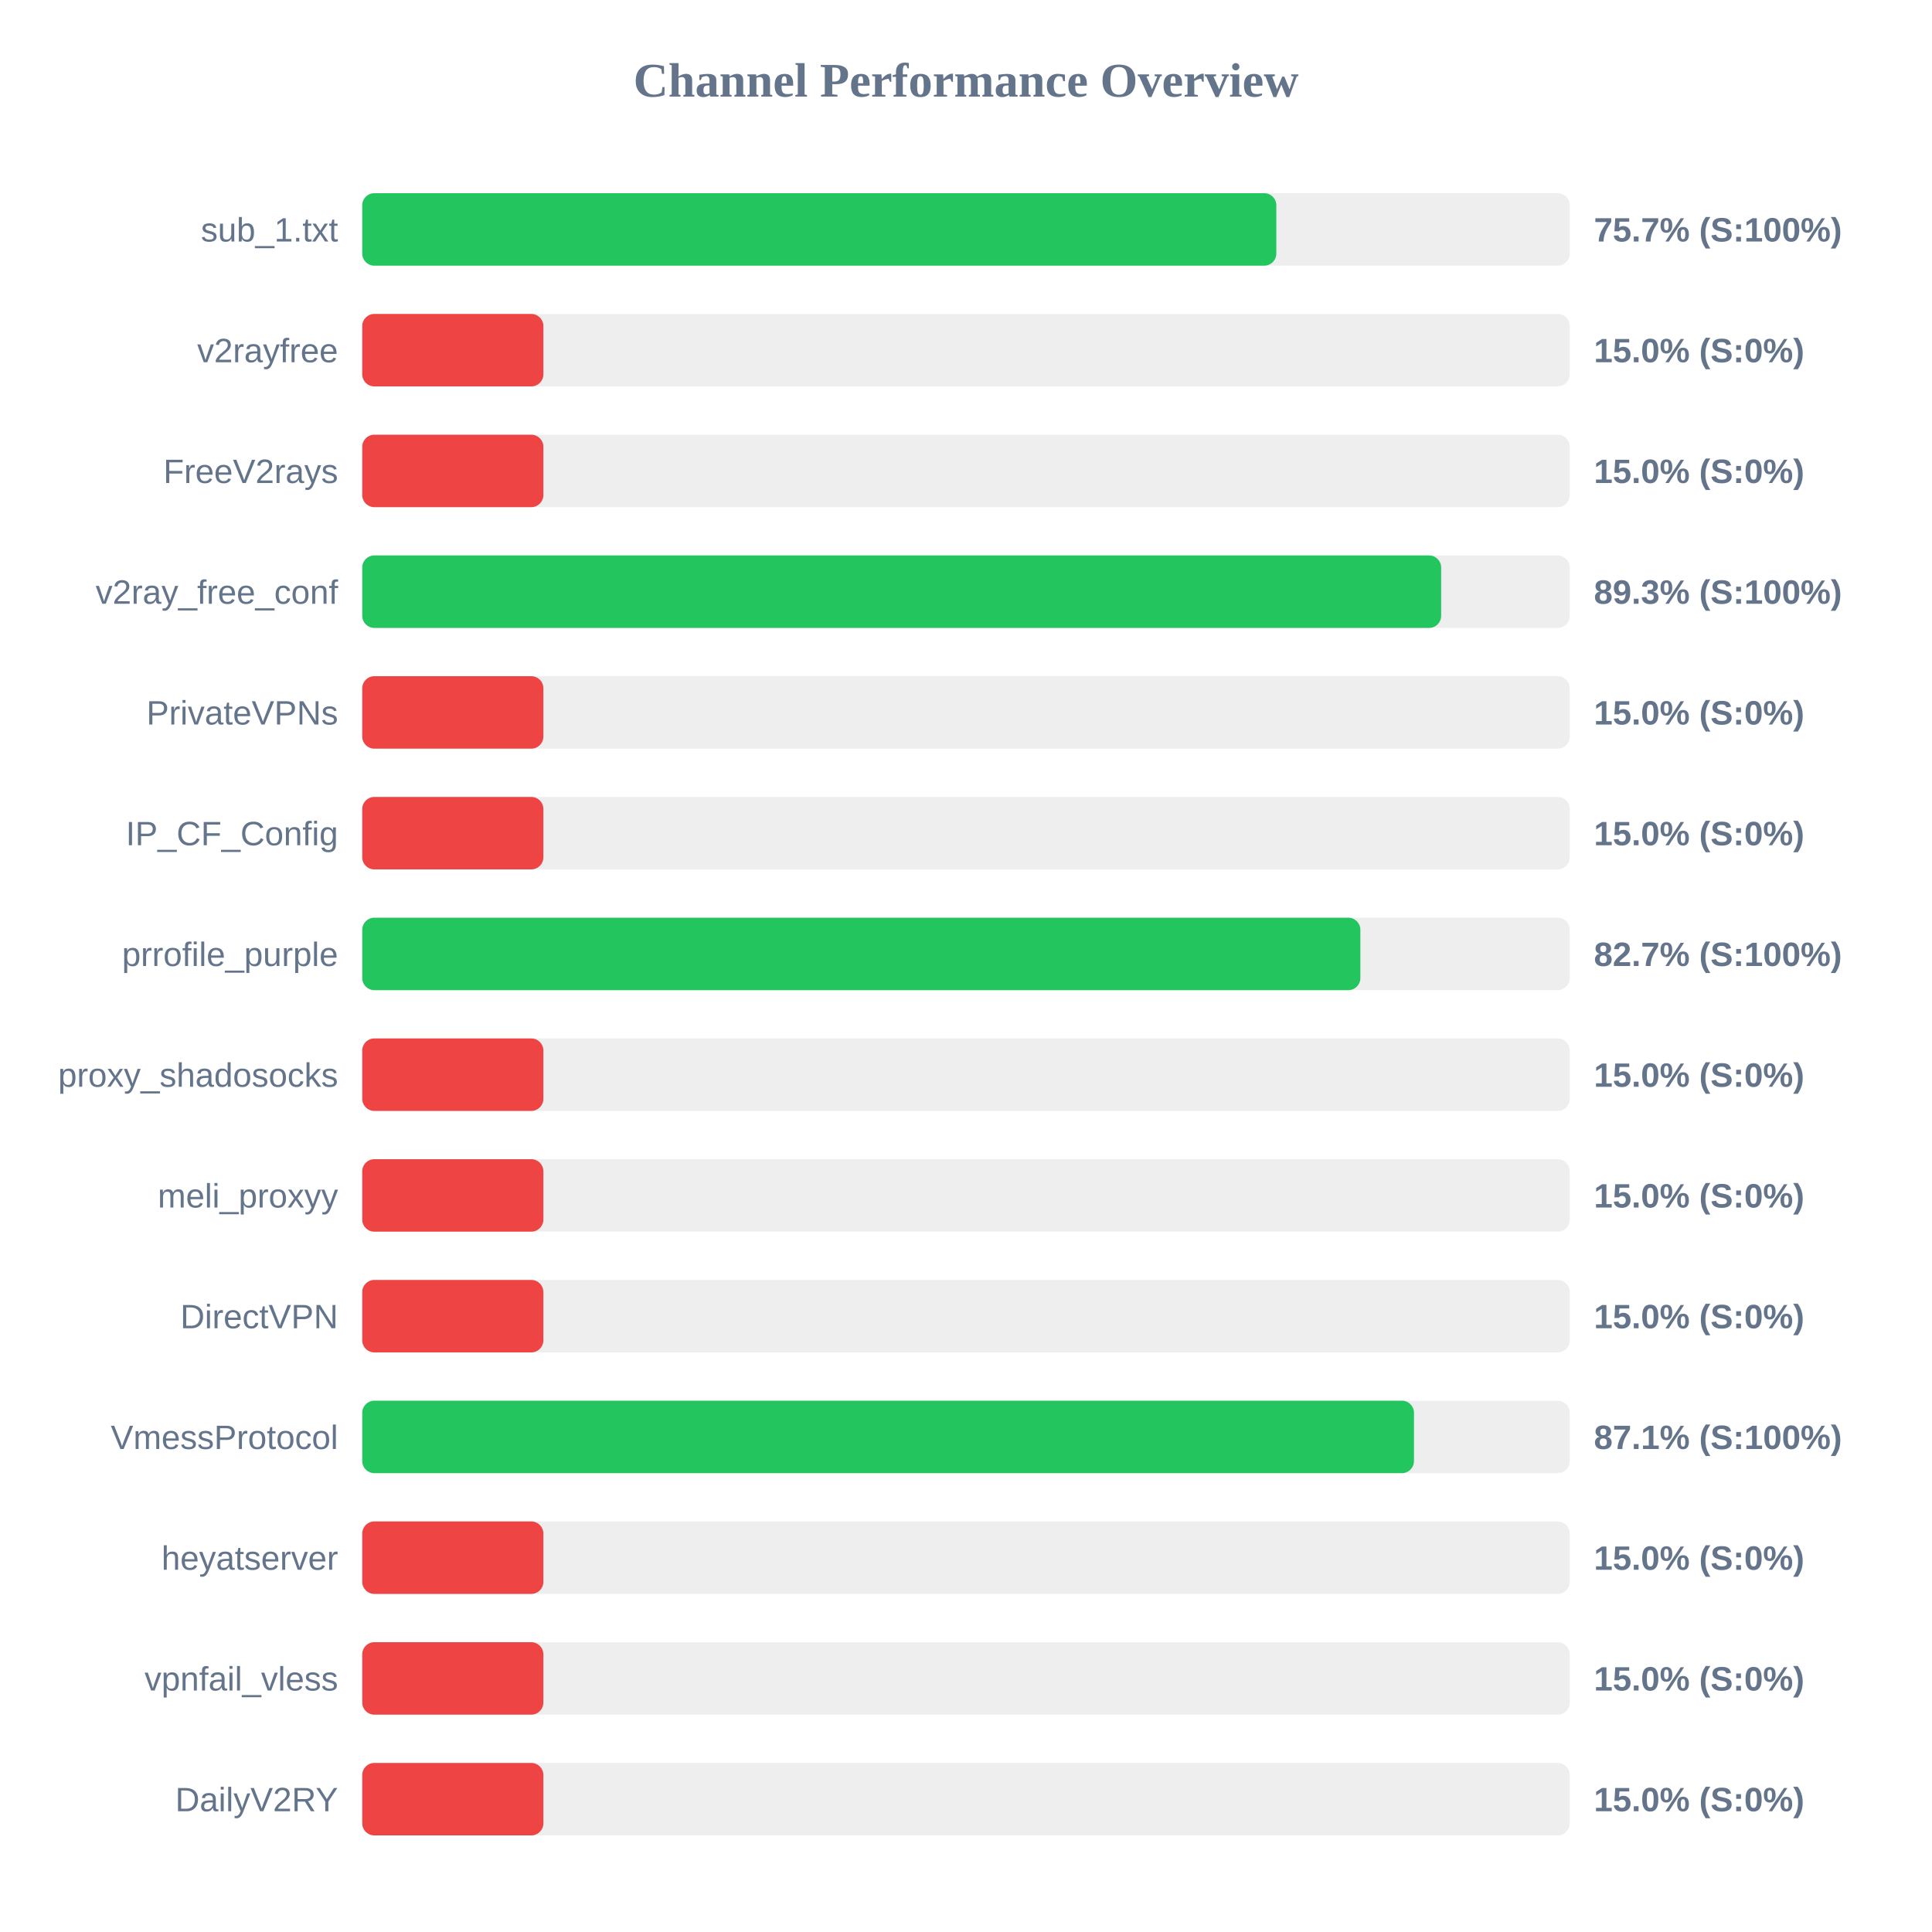
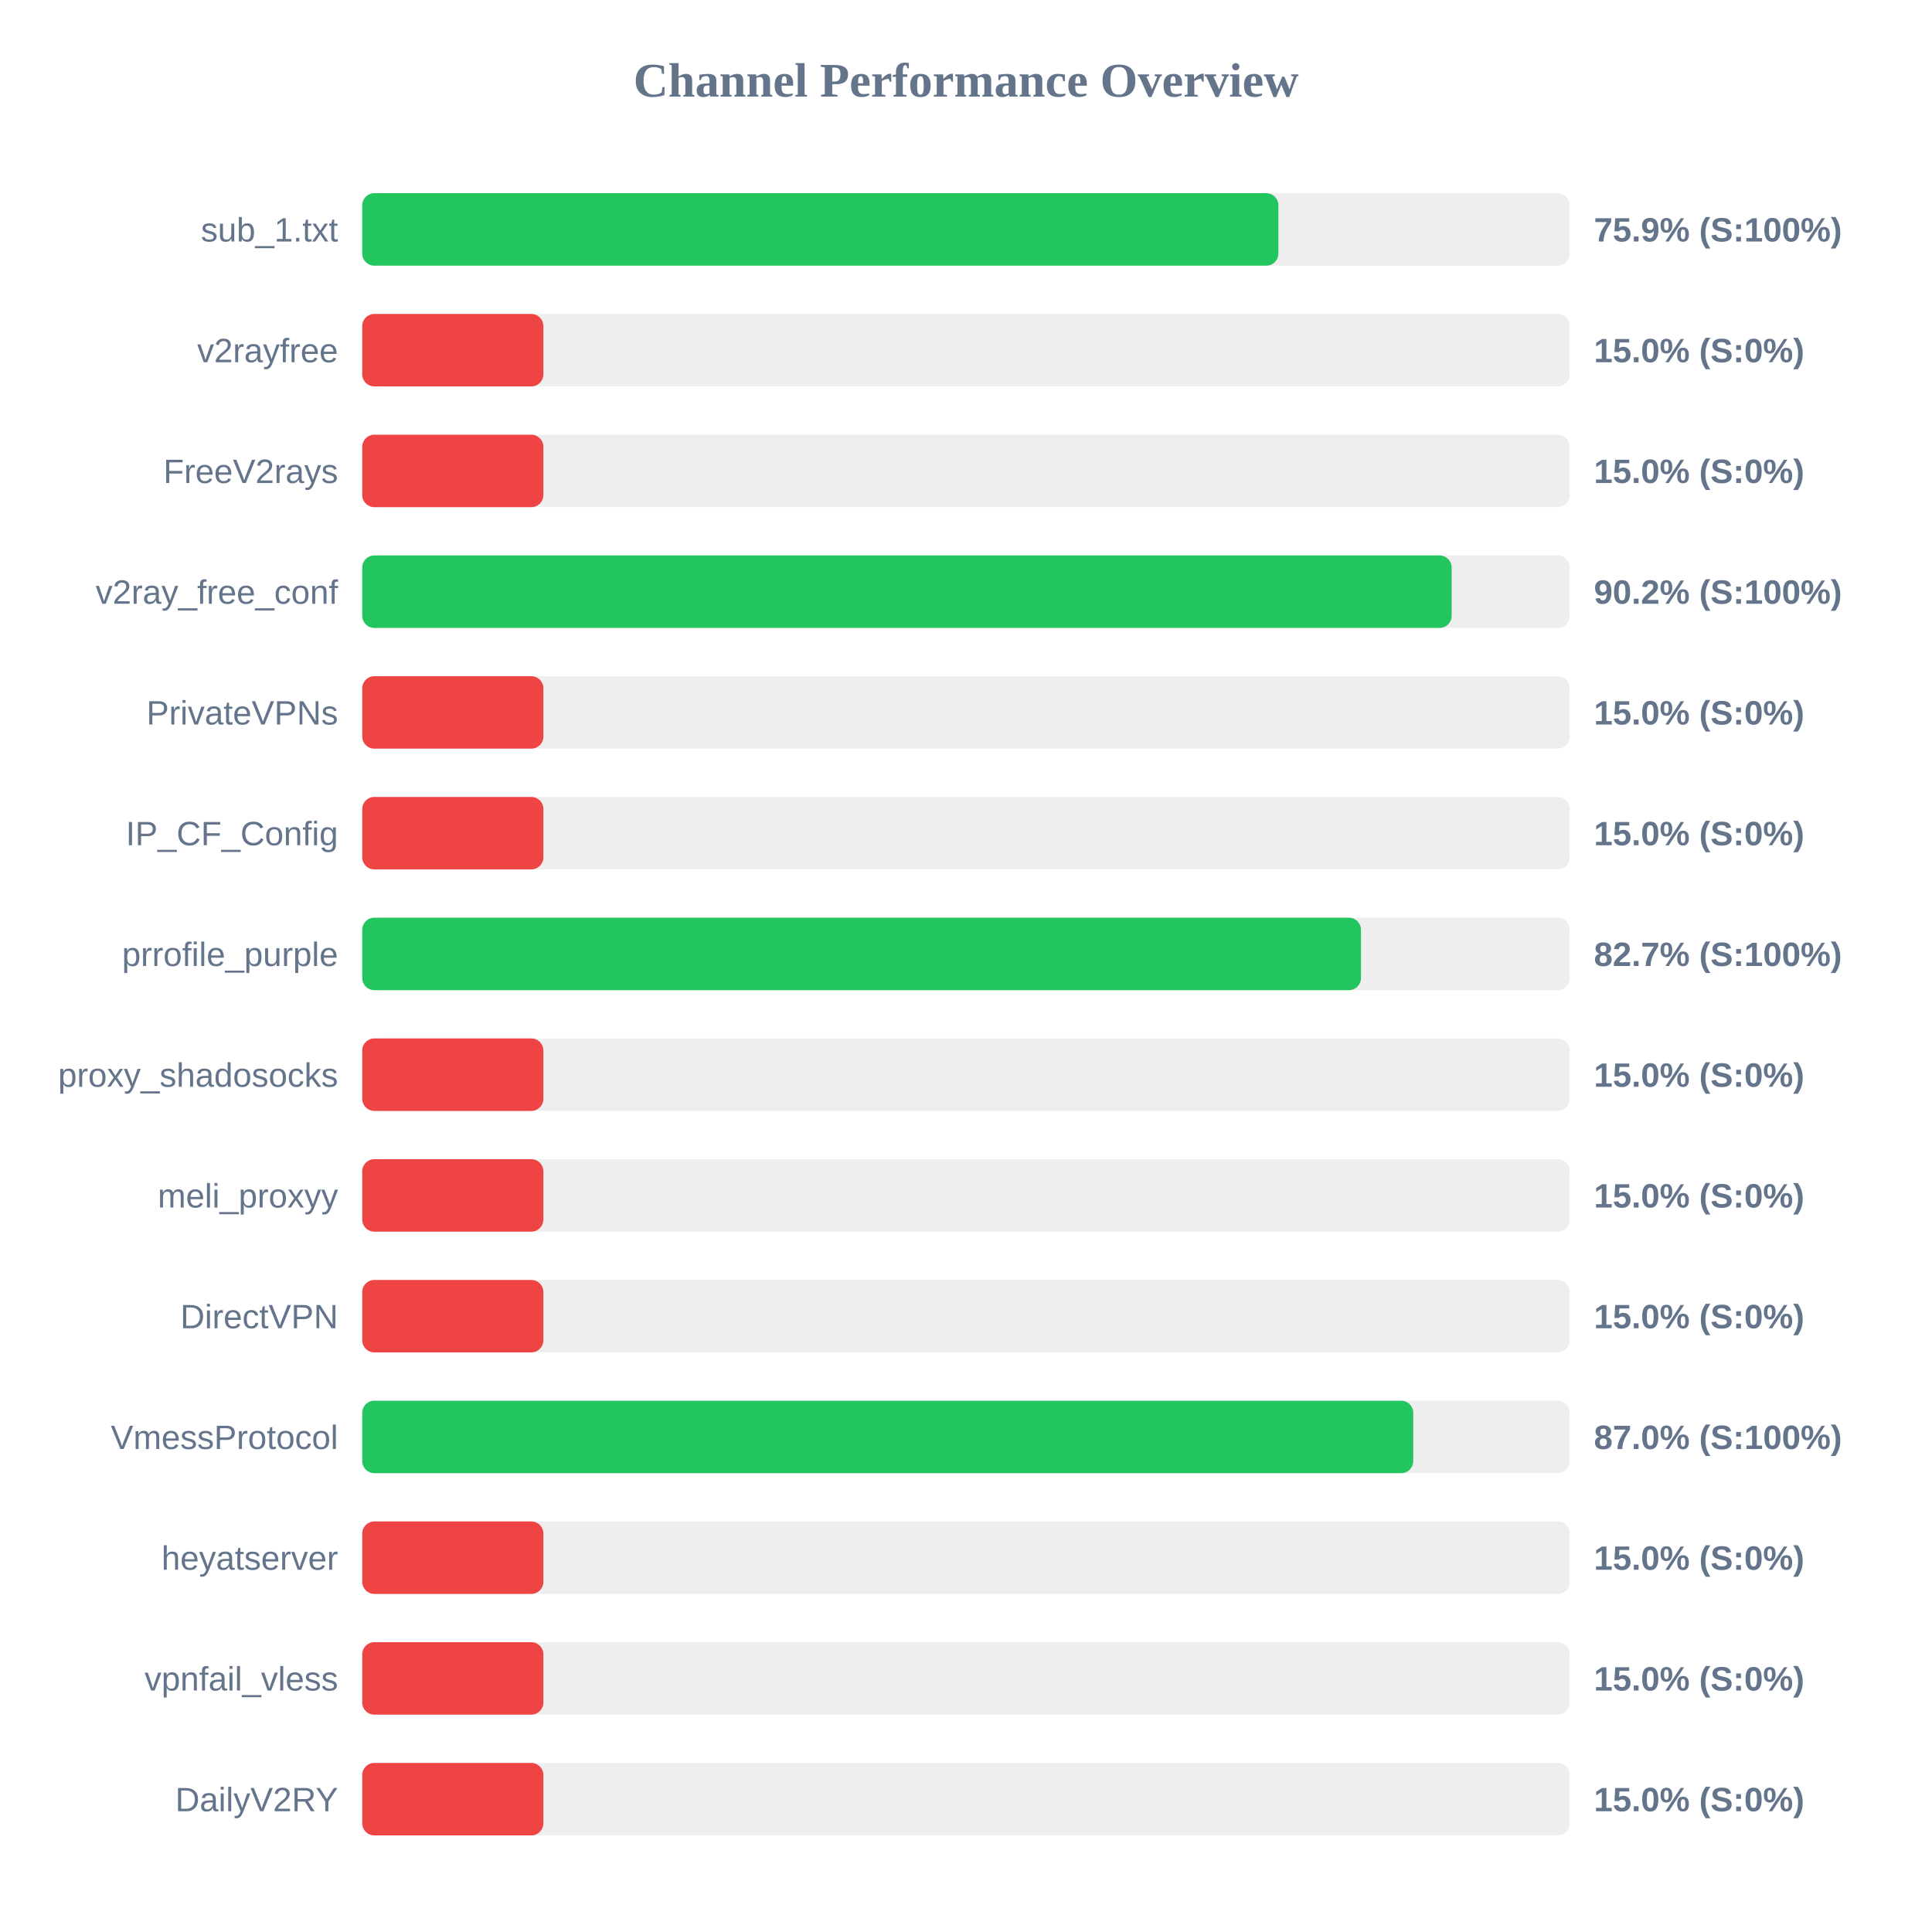
<svg xmlns="http://www.w3.org/2000/svg" width="800" height="800" version="1.1">
  <style>
        .row { font: 14px Arial; fill: #64748b; }
        .score { font: bold 14px Arial; fill: #64748b; }
    </style>
  <text x="400" y="40" text-anchor="middle" font-size="20px" font-weight="bold" fill="#64748b">Channel Performance Overview</text>
  <rect x="150" y="80" width="500" height="30" fill="#eee" rx="5" />
-   <rect x="150" y="80" width="378.5" height="30" fill="#22c55e" rx="5" />
+   <rect x="150" y="80" width="379.35" height="30" fill="#22c55e" rx="5" />
  <text x="140" y="100" text-anchor="end" class="row">sub_1.txt</text>
-   <text x="660" y="100" text-anchor="start" class="score">75.7% (S:100%)</text>
+   <text x="660" y="100" text-anchor="start" class="score">75.9% (S:100%)</text>
  <rect x="150" y="130" width="500" height="30" fill="#eee" rx="5" />
  <rect x="150" y="130" width="75.0" height="30" fill="#ef4444" rx="5" />
  <text x="140" y="150" text-anchor="end" class="row">v2rayfree</text>
  <text x="660" y="150" text-anchor="start" class="score">15.0% (S:0%)</text>
  <rect x="150" y="180" width="500" height="30" fill="#eee" rx="5" />
  <rect x="150" y="180" width="75.0" height="30" fill="#ef4444" rx="5" />
  <text x="140" y="200" text-anchor="end" class="row">FreeV2rays</text>
  <text x="660" y="200" text-anchor="start" class="score">15.0% (S:0%)</text>
  <rect x="150" y="230" width="500" height="30" fill="#eee" rx="5" />
-   <rect x="150" y="230" width="446.75" height="30" fill="#22c55e" rx="5" />
+   <rect x="150" y="230" width="451.1" height="30" fill="#22c55e" rx="5" />
  <text x="140" y="250" text-anchor="end" class="row">v2ray_free_conf</text>
-   <text x="660" y="250" text-anchor="start" class="score">89.3% (S:100%)</text>
+   <text x="660" y="250" text-anchor="start" class="score">90.2% (S:100%)</text>
  <rect x="150" y="280" width="500" height="30" fill="#eee" rx="5" />
  <rect x="150" y="280" width="75.0" height="30" fill="#ef4444" rx="5" />
  <text x="140" y="300" text-anchor="end" class="row">PrivateVPNs</text>
  <text x="660" y="300" text-anchor="start" class="score">15.0% (S:0%)</text>
  <rect x="150" y="330" width="500" height="30" fill="#eee" rx="5" />
  <rect x="150" y="330" width="75.0" height="30" fill="#ef4444" rx="5" />
  <text x="140" y="350" text-anchor="end" class="row">IP_CF_Config</text>
  <text x="660" y="350" text-anchor="start" class="score">15.0% (S:0%)</text>
  <rect x="150" y="380" width="500" height="30" fill="#eee" rx="5" />
-   <rect x="150" y="380" width="413.3" height="30" fill="#22c55e" rx="5" />
+   <rect x="150" y="380" width="413.55" height="30" fill="#22c55e" rx="5" />
  <text x="140" y="400" text-anchor="end" class="row">prrofile_purple</text>
  <text x="660" y="400" text-anchor="start" class="score">82.7% (S:100%)</text>
  <rect x="150" y="430" width="500" height="30" fill="#eee" rx="5" />
  <rect x="150" y="430" width="75.0" height="30" fill="#ef4444" rx="5" />
  <text x="140" y="450" text-anchor="end" class="row">proxy_shadosocks</text>
  <text x="660" y="450" text-anchor="start" class="score">15.0% (S:0%)</text>
  <rect x="150" y="480" width="500" height="30" fill="#eee" rx="5" />
  <rect x="150" y="480" width="75.0" height="30" fill="#ef4444" rx="5" />
  <text x="140" y="500" text-anchor="end" class="row">meli_proxyy</text>
  <text x="660" y="500" text-anchor="start" class="score">15.0% (S:0%)</text>
  <rect x="150" y="530" width="500" height="30" fill="#eee" rx="5" />
  <rect x="150" y="530" width="75.0" height="30" fill="#ef4444" rx="5" />
  <text x="140" y="550" text-anchor="end" class="row">DirectVPN</text>
  <text x="660" y="550" text-anchor="start" class="score">15.0% (S:0%)</text>
  <rect x="150" y="580" width="500" height="30" fill="#eee" rx="5" />
-   <rect x="150" y="580" width="435.5" height="30" fill="#22c55e" rx="5" />
+   <rect x="150" y="580" width="435.2" height="30" fill="#22c55e" rx="5" />
  <text x="140" y="600" text-anchor="end" class="row">VmessProtocol</text>
-   <text x="660" y="600" text-anchor="start" class="score">87.1% (S:100%)</text>
+   <text x="660" y="600" text-anchor="start" class="score">87.0% (S:100%)</text>
  <rect x="150" y="630" width="500" height="30" fill="#eee" rx="5" />
  <rect x="150" y="630" width="75.0" height="30" fill="#ef4444" rx="5" />
  <text x="140" y="650" text-anchor="end" class="row">heyatserver</text>
  <text x="660" y="650" text-anchor="start" class="score">15.0% (S:0%)</text>
  <rect x="150" y="680" width="500" height="30" fill="#eee" rx="5" />
  <rect x="150" y="680" width="75.0" height="30" fill="#ef4444" rx="5" />
  <text x="140" y="700" text-anchor="end" class="row">vpnfail_vless</text>
  <text x="660" y="700" text-anchor="start" class="score">15.0% (S:0%)</text>
  <rect x="150" y="730" width="500" height="30" fill="#eee" rx="5" />
  <rect x="150" y="730" width="75.0" height="30" fill="#ef4444" rx="5" />
  <text x="140" y="750" text-anchor="end" class="row">DailyV2RY</text>
  <text x="660" y="750" text-anchor="start" class="score">15.0% (S:0%)</text>
</svg>
